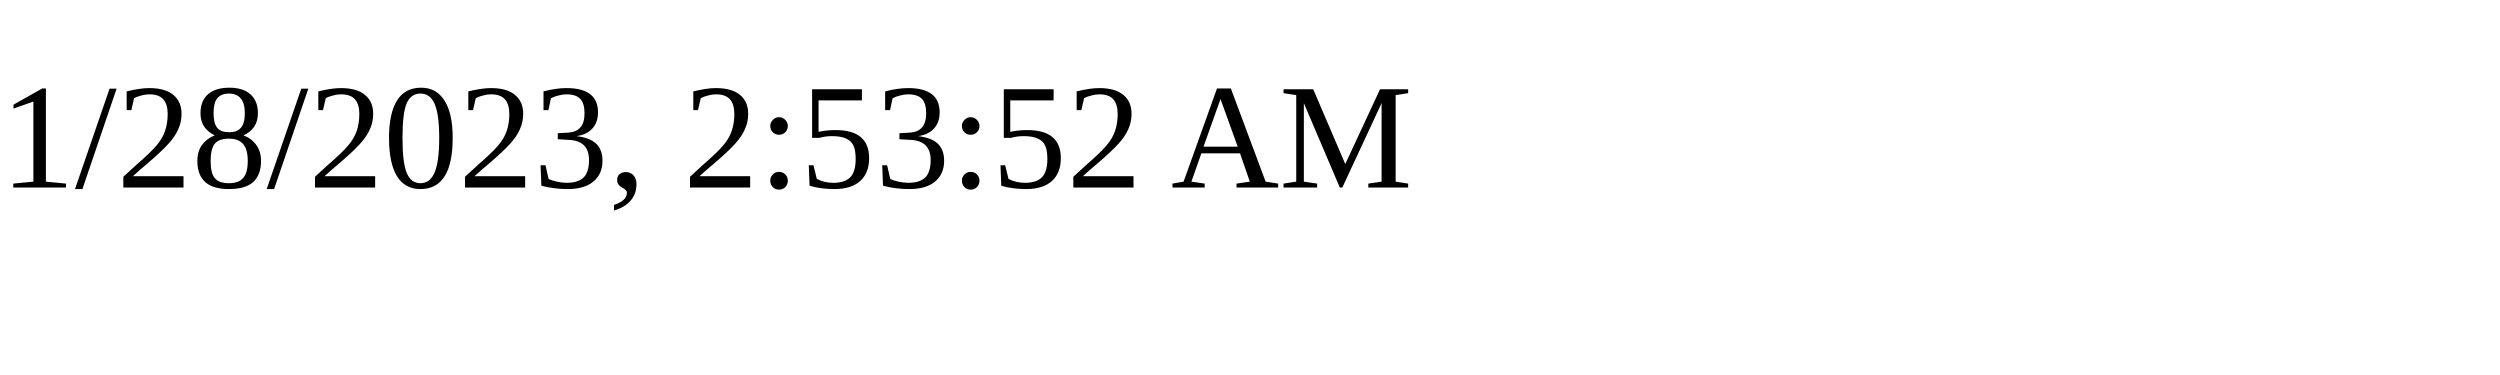
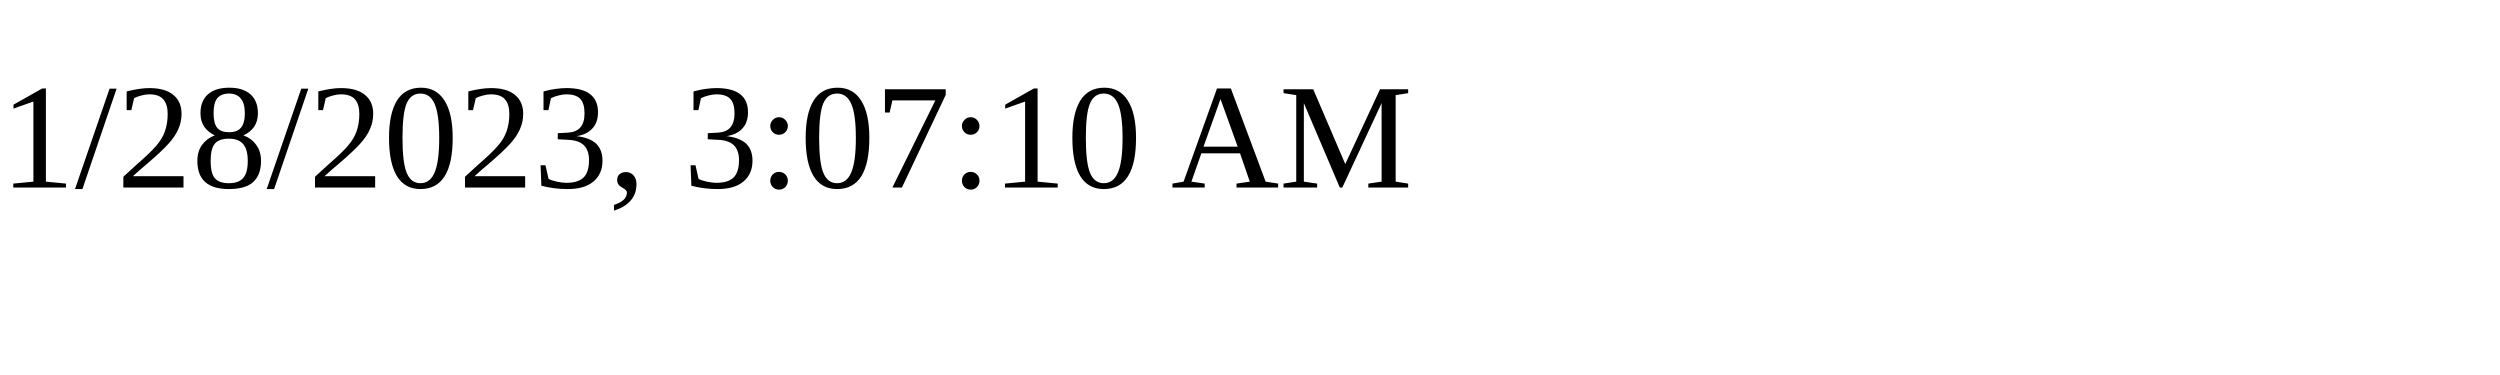
<svg xmlns="http://www.w3.org/2000/svg" height="30" width="200">
-   <text x="0" y="15">1/28/2023, 2:53:52 AM</text>
+   <text x="0" y="15">1/28/2023, 3:07:10 AM</text>
</svg>
